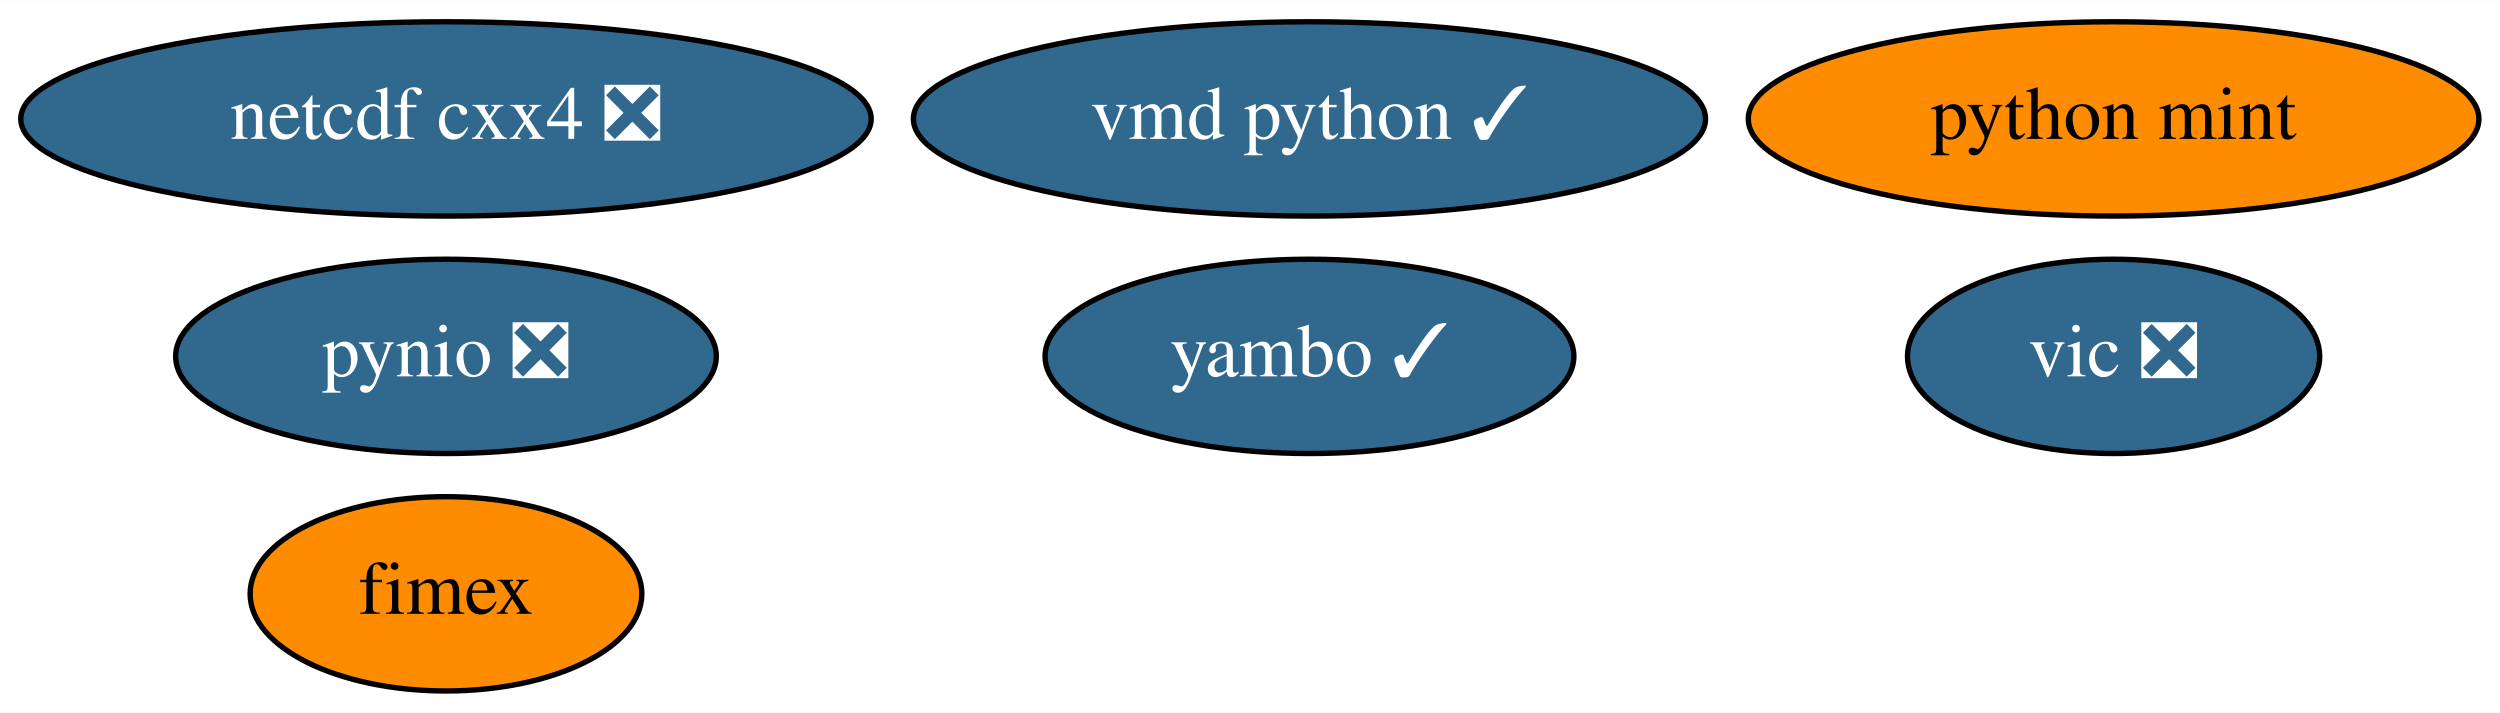
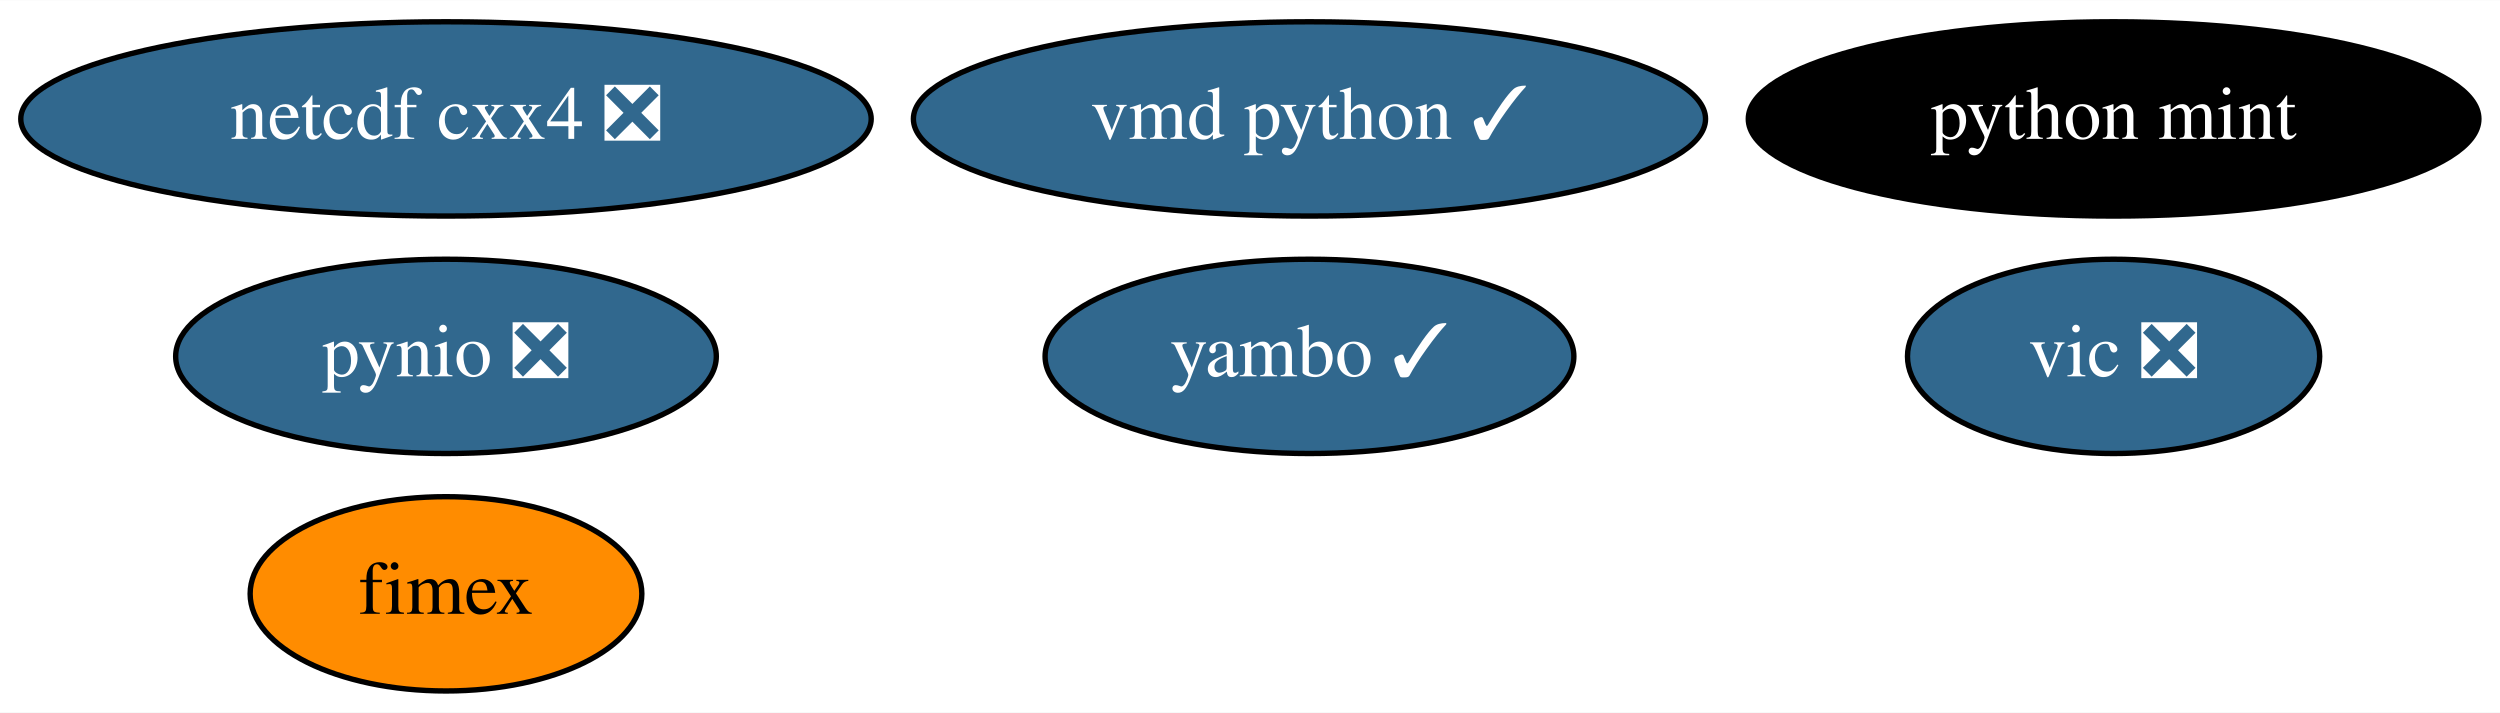
<svg xmlns="http://www.w3.org/2000/svg" xmlns:xlink="http://www.w3.org/1999/xlink" width="463pt" height="132pt" viewBox="0.00 0.00 463.24 132.00">
  <g id="graph0" class="graph" transform="scale(1 1) rotate(0) translate(4 128)">
    <polygon fill="white" stroke="transparent" points="-4,4 -4,-128 459.24,-128 459.24,4 -4,4" />
    <g id="node1" class="node">
      <g id="a_node1">
        <a xlink:href="https://github.com/conda-forge/netcdf-cxx4-feedstock/pull/35" xlink:title="netcdf cxx4 ❎">
          <ellipse fill="#31688e" stroke="black" cx="78.64" cy="-106" rx="78.79" ry="18" />
          <text text-anchor="middle" x="78.64" y="-102.3" font-family="Times,serif" font-size="14.00" fill="white">netcdf cxx4 ❎</text>
        </a>
      </g>
    </g>
    <g id="node2" class="node">
      <g id="a_node2">
        <a xlink:href="https://github.com/conda-forge/pynio-feedstock/pull/104" xlink:title="pynio ❎">
          <ellipse fill="#31688e" stroke="black" cx="78.64" cy="-62" rx="50.09" ry="18" />
          <text text-anchor="middle" x="78.64" y="-58.3" font-family="Times,serif" font-size="14.00" fill="white">pynio ❎</text>
        </a>
      </g>
    </g>
    <g id="node3" class="node">
      <g id="a_node3">
        <a xlink:href="https://github.com/conda-forge/vic-feedstock/pull/15" xlink:title="vic ❎">
          <ellipse fill="#31688e" stroke="black" cx="387.64" cy="-62" rx="38.19" ry="18" />
          <text text-anchor="middle" x="387.64" y="-58.3" font-family="Times,serif" font-size="14.00" fill="white">vic ❎</text>
        </a>
      </g>
    </g>
    <g id="node4" class="node">
      <g id="a_node4">
        <a xlink:href="https://github.com/conda-forge/vmd-python-feedstock/pull/25" xlink:title="vmd python ✓">
          <ellipse fill="#31688e" stroke="black" cx="238.64" cy="-106" rx="73.39" ry="18" />
          <text text-anchor="middle" x="238.64" y="-102.3" font-family="Times,serif" font-size="14.00" fill="white">vmd python ✓</text>
        </a>
      </g>
    </g>
    <g id="node5" class="node">
      <g id="a_node5">
        <a xlink:href="https://github.com/conda-forge/python-mint-feedstock" xlink:title="python mint">
-           <ellipse fill="#ff8c00" stroke="black" cx="387.64" cy="-106" rx="67.69" ry="18" />
-           <text text-anchor="middle" x="387.64" y="-102.3" font-family="Times,serif" font-size="14.00">python mint</text>
+           <ellipse fill="#000000" stroke="black" cx="387.64" cy="-106" rx="67.69" ry="18" />
+           <text text-anchor="middle" x="387.64" y="-102.3" font-family="Times,serif" font-size="14.00" fill="white">python mint</text>
        </a>
      </g>
    </g>
    <g id="node6" class="node">
      <g id="a_node6">
        <a xlink:href="https://github.com/conda-forge/fimex-feedstock" xlink:title="fimex">
          <ellipse fill="#ff8c00" stroke="black" cx="78.64" cy="-18" rx="36.29" ry="18" />
          <text text-anchor="middle" x="78.64" y="-14.3" font-family="Times,serif" font-size="14.00">fimex</text>
        </a>
      </g>
    </g>
    <g id="node7" class="node">
      <g id="a_node7">
        <a xlink:href="https://github.com/conda-forge/yambo-feedstock/pull/5" xlink:title="yambo ✓">
          <ellipse fill="#31688e" stroke="black" cx="238.64" cy="-62" rx="48.99" ry="18" />
          <text text-anchor="middle" x="238.64" y="-58.3" font-family="Times,serif" font-size="14.00" fill="white">yambo ✓</text>
        </a>
      </g>
    </g>
  </g>
</svg>
